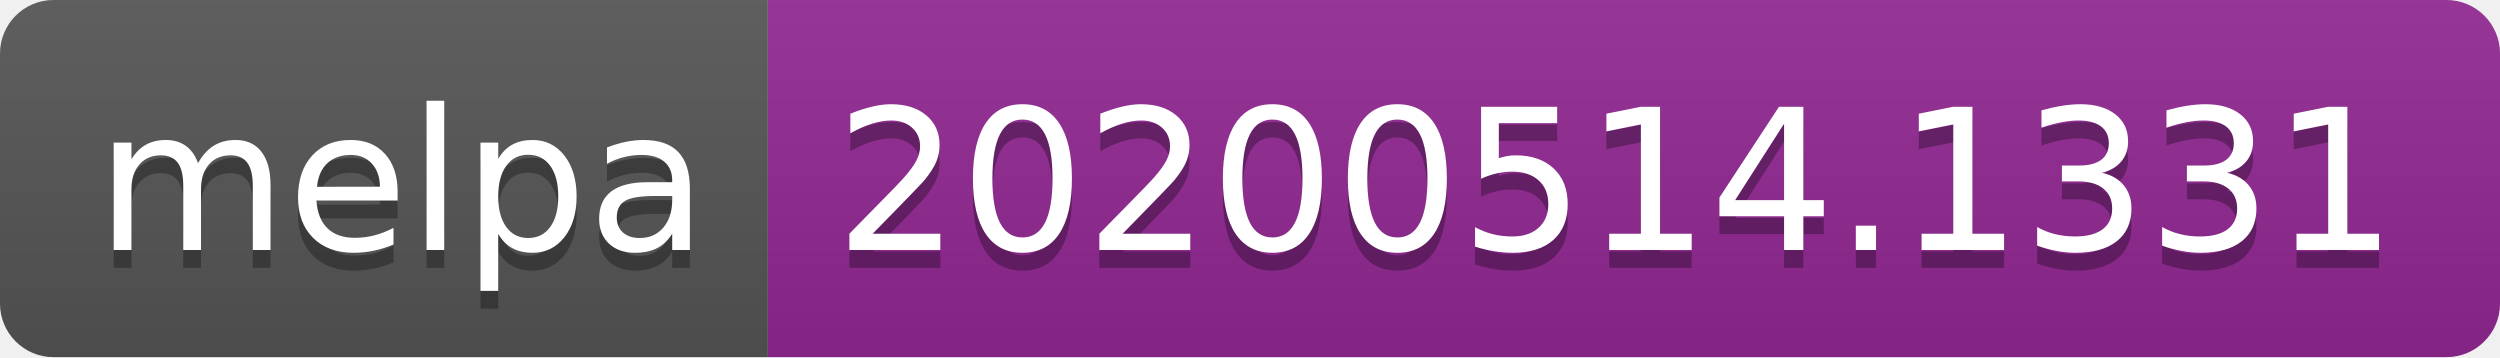
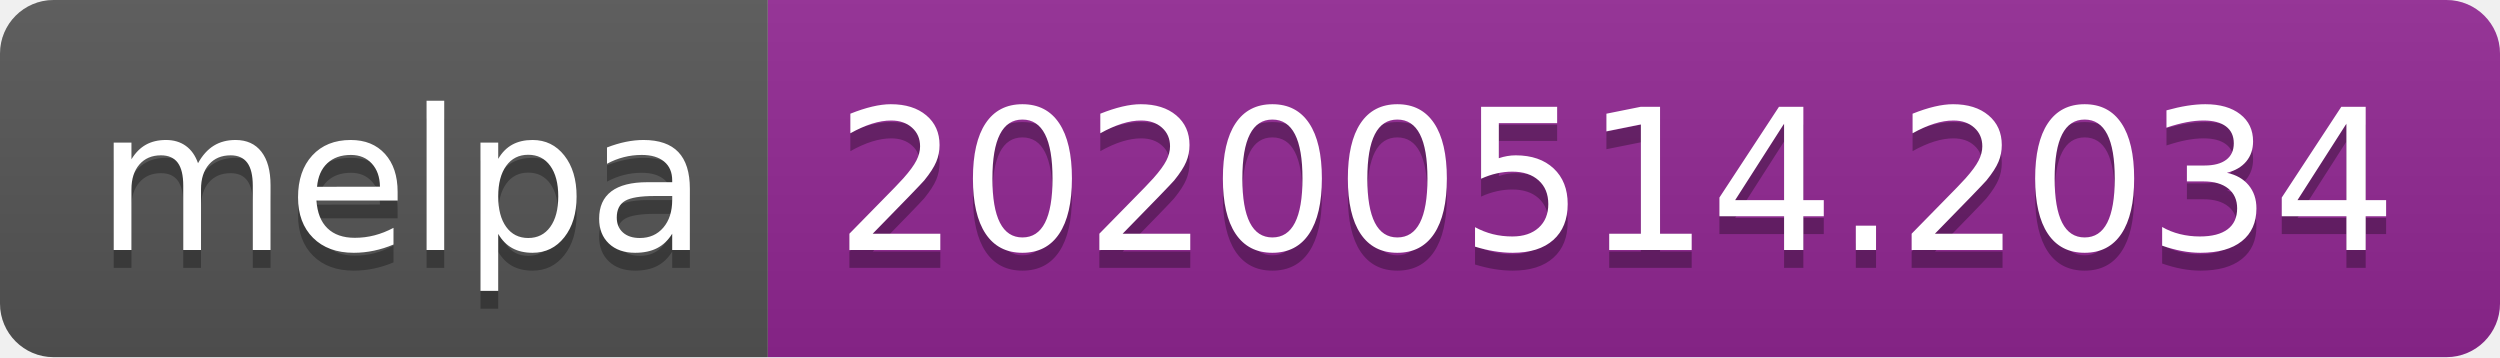
<svg xmlns="http://www.w3.org/2000/svg" width="140" height="20">
  <linearGradient id="s" x2="0" y2="100%">
    <stop offset="0" stop-color="#bbb" stop-opacity=".1" />
    <stop offset="1" stop-opacity=".1" />
  </linearGradient>
  <clipPath id="r">
    <rect width="140" height="20" rx="3" fill="#fff" />
  </clipPath>
  <g clip-path="url(#r)">
    <rect width="43" height="20" fill="#555" />
    <rect x="43" width="97" height="20" fill="#922793" />
    <rect width="140" height="20" fill="url(#s)" />
  </g>
  <g fill="#fff" text-anchor="middle" font-family="Verdana,Geneva,DejaVu Sans,sans-serif" text-rendering="geometricPrecision" font-size="110">
    <text x="225" y="150" fill="#010101" fill-opacity=".3" transform="scale(.1)" textLength="330">melpa</text>
    <text x="225" y="140" transform="scale(.1)" textLength="330">melpa</text>
-     <text x="905" y="150" fill="#010101" fill-opacity=".3" transform="scale(.1)" textLength="870">20200514.1331</text>
-     <text x="905" y="140" transform="scale(.1)" textLength="870">20200514.1331</text>
+     <text x="905" y="150" fill="#010101" fill-opacity=".3" transform="scale(.1)" textLength="870">20200514.2034</text>
+     <text x="905" y="140" transform="scale(.1)" textLength="870">20200514.2034</text>
  </g>
</svg>
